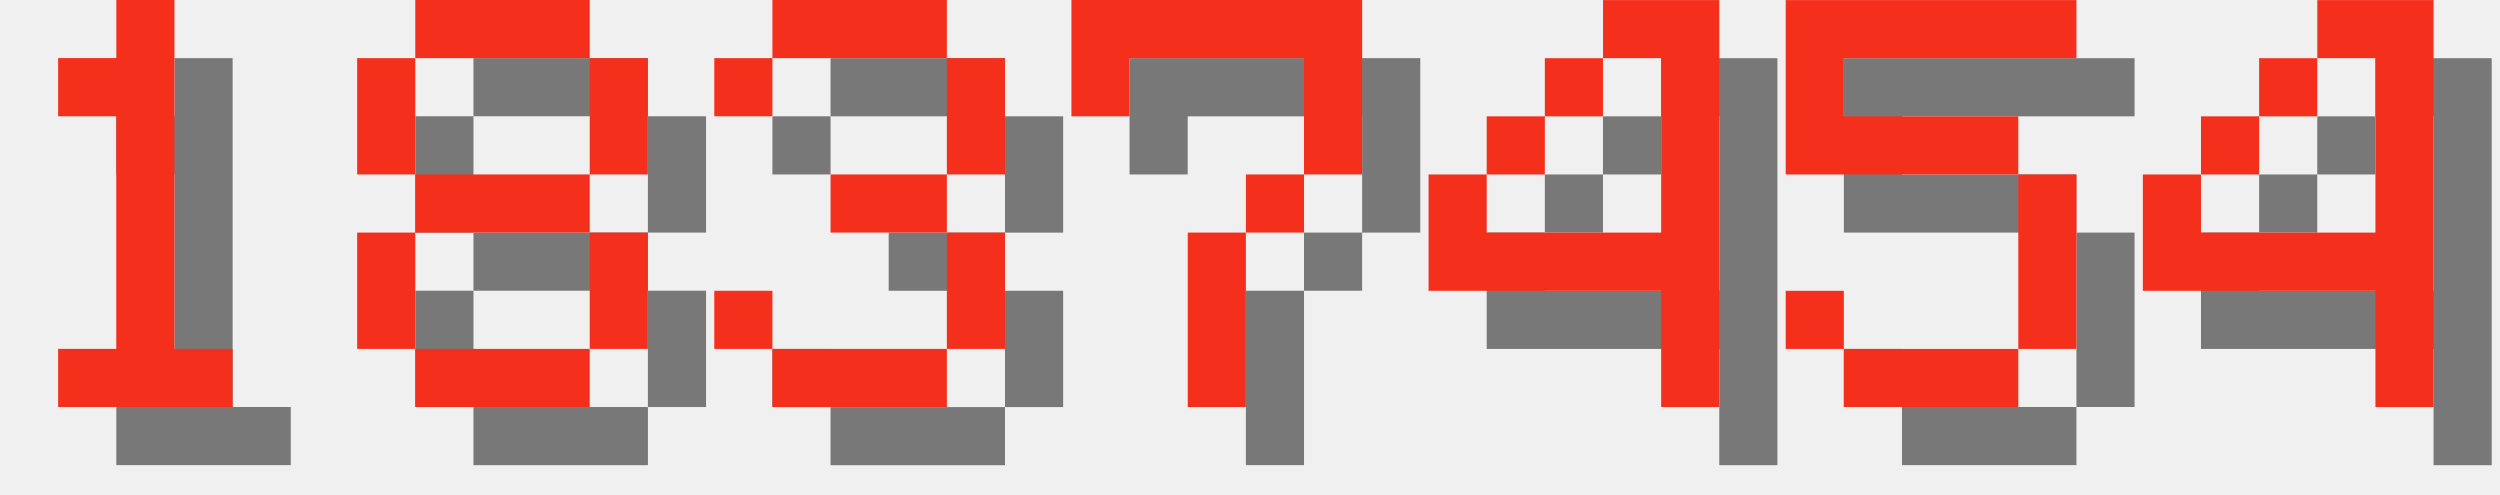
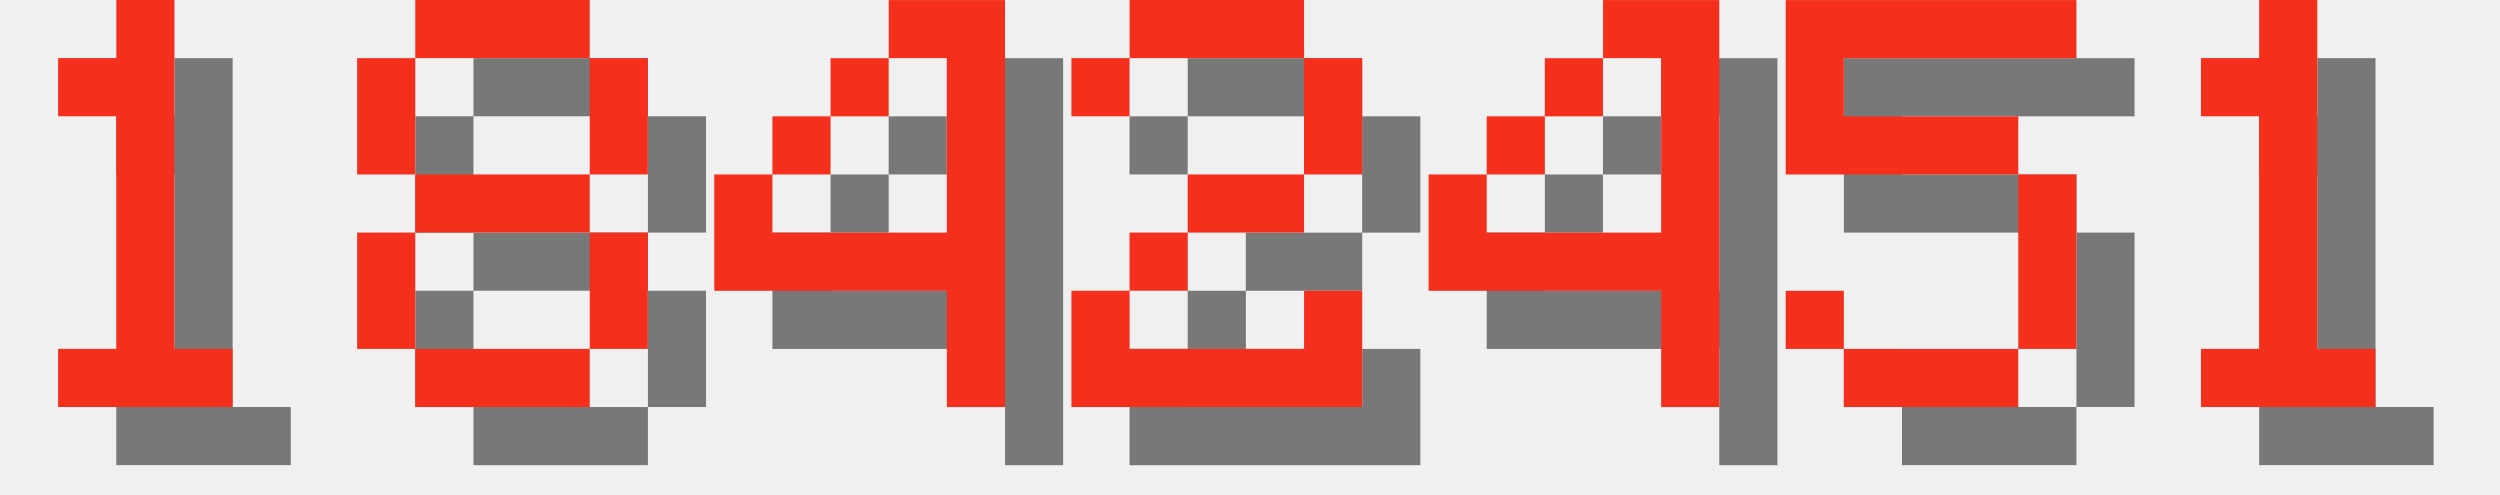
<svg xmlns="http://www.w3.org/2000/svg" version="1.1" width="182.0" height="36">
  <style>
        .text-foreground {
            fill: #F4301C;
        }
        .text-shadow {
            fill: #000000;
            fill-opacity: 0.5;
        }
    </style>
  <g class="digit" id="digit_1" transform="translate(0.0, 0), scale(4)">
    <path id="digit_1_shadow" class="text-shadow" d="m2.117 2.117v1.058h1.058v4.233h-1.058v1.058h3.175v-1.058h-1.058v-6.35h-1.058v1.058h-1.058z" fill-opacity=".5" style="paint-order:stroke fill markers" />
    <path id="digit_1_fg" class="text-foreground" d="m1.058 1.058v1.058h1.058v4.233h-1.058v1.058h3.175v-1.058h-1.058v-6.35h-1.058v1.058h-1.058z" fill="#fff" style="paint-order:stroke fill markers" />
  </g>
  <g class="digit" id="digit_8" transform="translate(26.0, 0), scale(4)">
    <path id="digit_8_shadow" class="text-shadow" d="m2.117 1.058v1.058h3.175v-1.058h-3.175zm3.175 1.058v2.117h1.058v-2.117h-1.058zm0 2.117h-3.175v1.058h3.175v-1.058zm0 1.058v2.117h1.058v-2.117h-1.058zm0 2.117h-3.175v1.058h3.175v-1.058zm-3.175 0v-2.117h-1.058v2.117h1.058zm0-3.175v-2.117h-1.058v2.117h1.058z" fill-opacity=".5" style="paint-order:stroke fill markers" />
    <path id="digit_8_fg" class="text-foreground" d="m1.058 0v1.058h3.175v-1.058h-3.175zm3.175 1.058v2.117h1.058v-2.117h-1.058zm0 2.117h-3.175v1.058h3.175v-1.058zm0 1.058v2.117h1.058v-2.117h-1.058zm0 2.117h-3.175v1.058h3.175v-1.058zm-3.175 0v-2.117h-1.058v2.117h1.058zm0-3.175v-2.117h-1.058v2.117h1.058z" fill="#fff" style="paint-order:stroke fill markers" />
  </g>
-   <g class="digit" id="digit_3" transform="translate(52.0, 0), scale(4)">
-     <path id="digit_3_shadow" class="text-shadow" d="m1.058 2.117v1.058h1.058v-1.058h3.175v2.117h-2.117v1.058h2.117v2.117h-3.175v-1.058h-1.058v1.058h1.058v1.058h3.175v-1.058h1.058v-2.117h-1.058v-1.058h1.058v-2.117h-1.058v-1.058h-3.175v1.058h-1.058z" fill-opacity=".5" style="paint-order:stroke fill markers" />
-     <path id="digit_3_fg" class="text-foreground" d="m0 1.058v1.058h1.058v-1.058h3.175v2.117h-2.117v1.058h2.117v2.117h-3.175v-1.058h-1.058v1.058h1.058v1.058h3.175v-1.058h1.058v-2.117h-1.058v-1.058h1.058v-2.117h-1.058v-1.058h-3.175v1.058h-1.058z" fill="#fff" style="paint-order:stroke fill markers" />
+   <g class="digit" id="digit_4" transform="translate(52.0, 0), scale(4)">
+     <path id="digit_4_shadow" class="text-shadow" d="m4.233 1.058v1.058h1.058v3.175h-3.175v-1.058h-1.058v2.117h4.233v2.117h1.058v-7.408h-2.117zm-2.117 3.175h1.058v-1.058h-1.058v1.058zm1.058-1.058h1.058v-1.058h-1.058v1.058z" fill-opacity=".5" style="paint-order:stroke fill markers" />
+     <path id="digit_4_fg" class="text-foreground" d="m3.175 0v1.058h1.058v3.175h-3.175v-1.058h-1.058v2.117h4.233v2.117h1.058v-7.408h-2.117zm-2.117 3.175h1.058v-1.058h-1.058v1.058zm1.058-1.058h1.058v-1.058h-1.058v1.058z" fill="#fff" style="paint-order:stroke fill markers" />
  </g>
-   <g class="digit" id="digit_7" transform="translate(78.0, 0), scale(4)">
-     <path id="digit_7_shadow" class="text-shadow" d="m1.058 1.058 2e-6 2.117h1.058v-1.058h3.175v1.058l2e-7 1.058h-1.058v1.058h-1.058l4e-7 3.175 1.058 1e-7v-3.175h1.058v-1.058h1.058l5e-7 -1.058v-2.117z" fill-opacity=".5" style="paint-order:stroke fill markers" />
-     <path id="digit_7_fg" class="text-foreground" d="m0 0 2e-6 2.117h1.058v-1.058h3.175v1.058l2e-7 1.058h-1.058v1.058h-1.058l4e-7 3.175 1.058 1e-7v-3.175h1.058v-1.058h1.058l5e-7 -1.058v-2.117z" fill="#fff" style="paint-order:stroke fill markers" />
+   <g class="digit" id="digit_2" transform="translate(78.0, 0), scale(4)">
+     <path id="digit_2_shadow" class="text-shadow" d="m1.058 2.117v1.058h1.058v-1.058h3.175v2.117h-2.117v1.058h-1.058v1.058h-1.058v2.117h5.292v-2.117h-1.058v1.058h-3.175v-1.058h1.058v-1.058h2.117v-1.058h1.058v-2.117h-1.058v-1.058h-3.175v1.058h-1.058z" fill-opacity=".5" style="paint-order:stroke fill markers" />
+     <path id="digit_2_fg" class="text-foreground" d="m0 1.058v1.058h1.058v-1.058h3.175v2.117h-2.117v1.058h-1.058v1.058h-1.058v2.117h5.292v-2.117h-1.058v1.058h-3.175v-1.058h1.058v-1.058h2.117v-1.058h1.058v-2.117h-1.058v-1.058h-3.175v1.058h-1.058z" fill="#fff" style="paint-order:stroke fill markers" />
  </g>
  <g class="digit" id="digit_4" transform="translate(104.0, 0), scale(4)">
    <path id="digit_4_shadow" class="text-shadow" d="m4.233 1.058v1.058h1.058v3.175h-3.175v-1.058h-1.058v2.117h4.233v2.117h1.058v-7.408h-2.117zm-2.117 3.175h1.058v-1.058h-1.058v1.058zm1.058-1.058h1.058v-1.058h-1.058v1.058z" fill-opacity=".5" style="paint-order:stroke fill markers" />
    <path id="digit_4_fg" class="text-foreground" d="m3.175 0v1.058h1.058v3.175h-3.175v-1.058h-1.058v2.117h4.233v2.117h1.058v-7.408h-2.117zm-2.117 3.175h1.058v-1.058h-1.058v1.058zm1.058-1.058h1.058v-1.058h-1.058v1.058z" fill="#fff" style="paint-order:stroke fill markers" />
  </g>
  <g class="digit" id="digit_5" transform="translate(130.0, 0), scale(4)">
    <path id="digit_5_shadow" class="text-shadow" d="m1.058 1.058v3.175h4.233v3.175h-3.175v-1.058h-1.058v1.058h1.058v1.058h3.175v-1.058h1.058v-3.175h-1.058v-1.058h-3.175v-1.058h4.233v-1.058h-5.292z" fill-opacity=".5" style="paint-order:stroke fill markers" />
    <path id="digit_5_fg" class="text-foreground" d="m0 0v3.175h4.233v3.175h-3.175v-1.058h-1.058v1.058h1.058v1.058h3.175v-1.058h1.058v-3.175h-1.058v-1.058h-3.175v-1.058h4.233v-1.058h-5.292z" fill="#fff" style="paint-order:stroke fill markers" />
  </g>
-   <g class="digit" id="digit_4" transform="translate(156.0, 0), scale(4)">
-     <path id="digit_4_shadow" class="text-shadow" d="m4.233 1.058v1.058h1.058v3.175h-3.175v-1.058h-1.058v2.117h4.233v2.117h1.058v-7.408h-2.117zm-2.117 3.175h1.058v-1.058h-1.058v1.058zm1.058-1.058h1.058v-1.058h-1.058v1.058z" fill-opacity=".5" style="paint-order:stroke fill markers" />
-     <path id="digit_4_fg" class="text-foreground" d="m3.175 0v1.058h1.058v3.175h-3.175v-1.058h-1.058v2.117h4.233v2.117h1.058v-7.408h-2.117zm-2.117 3.175h1.058v-1.058h-1.058v1.058zm1.058-1.058h1.058v-1.058h-1.058v1.058z" fill="#fff" style="paint-order:stroke fill markers" />
+   <g class="digit" id="digit_1" transform="translate(156.0, 0), scale(4)">
+     <path id="digit_1_shadow" class="text-shadow" d="m2.117 2.117v1.058h1.058v4.233h-1.058v1.058h3.175v-1.058h-1.058v-6.35h-1.058v1.058h-1.058z" fill-opacity=".5" style="paint-order:stroke fill markers" />
+     <path id="digit_1_fg" class="text-foreground" d="m1.058 1.058v1.058h1.058v4.233h-1.058v1.058h3.175v-1.058h-1.058v-6.35h-1.058v1.058h-1.058z" fill="#fff" style="paint-order:stroke fill markers" />
  </g>
</svg>
